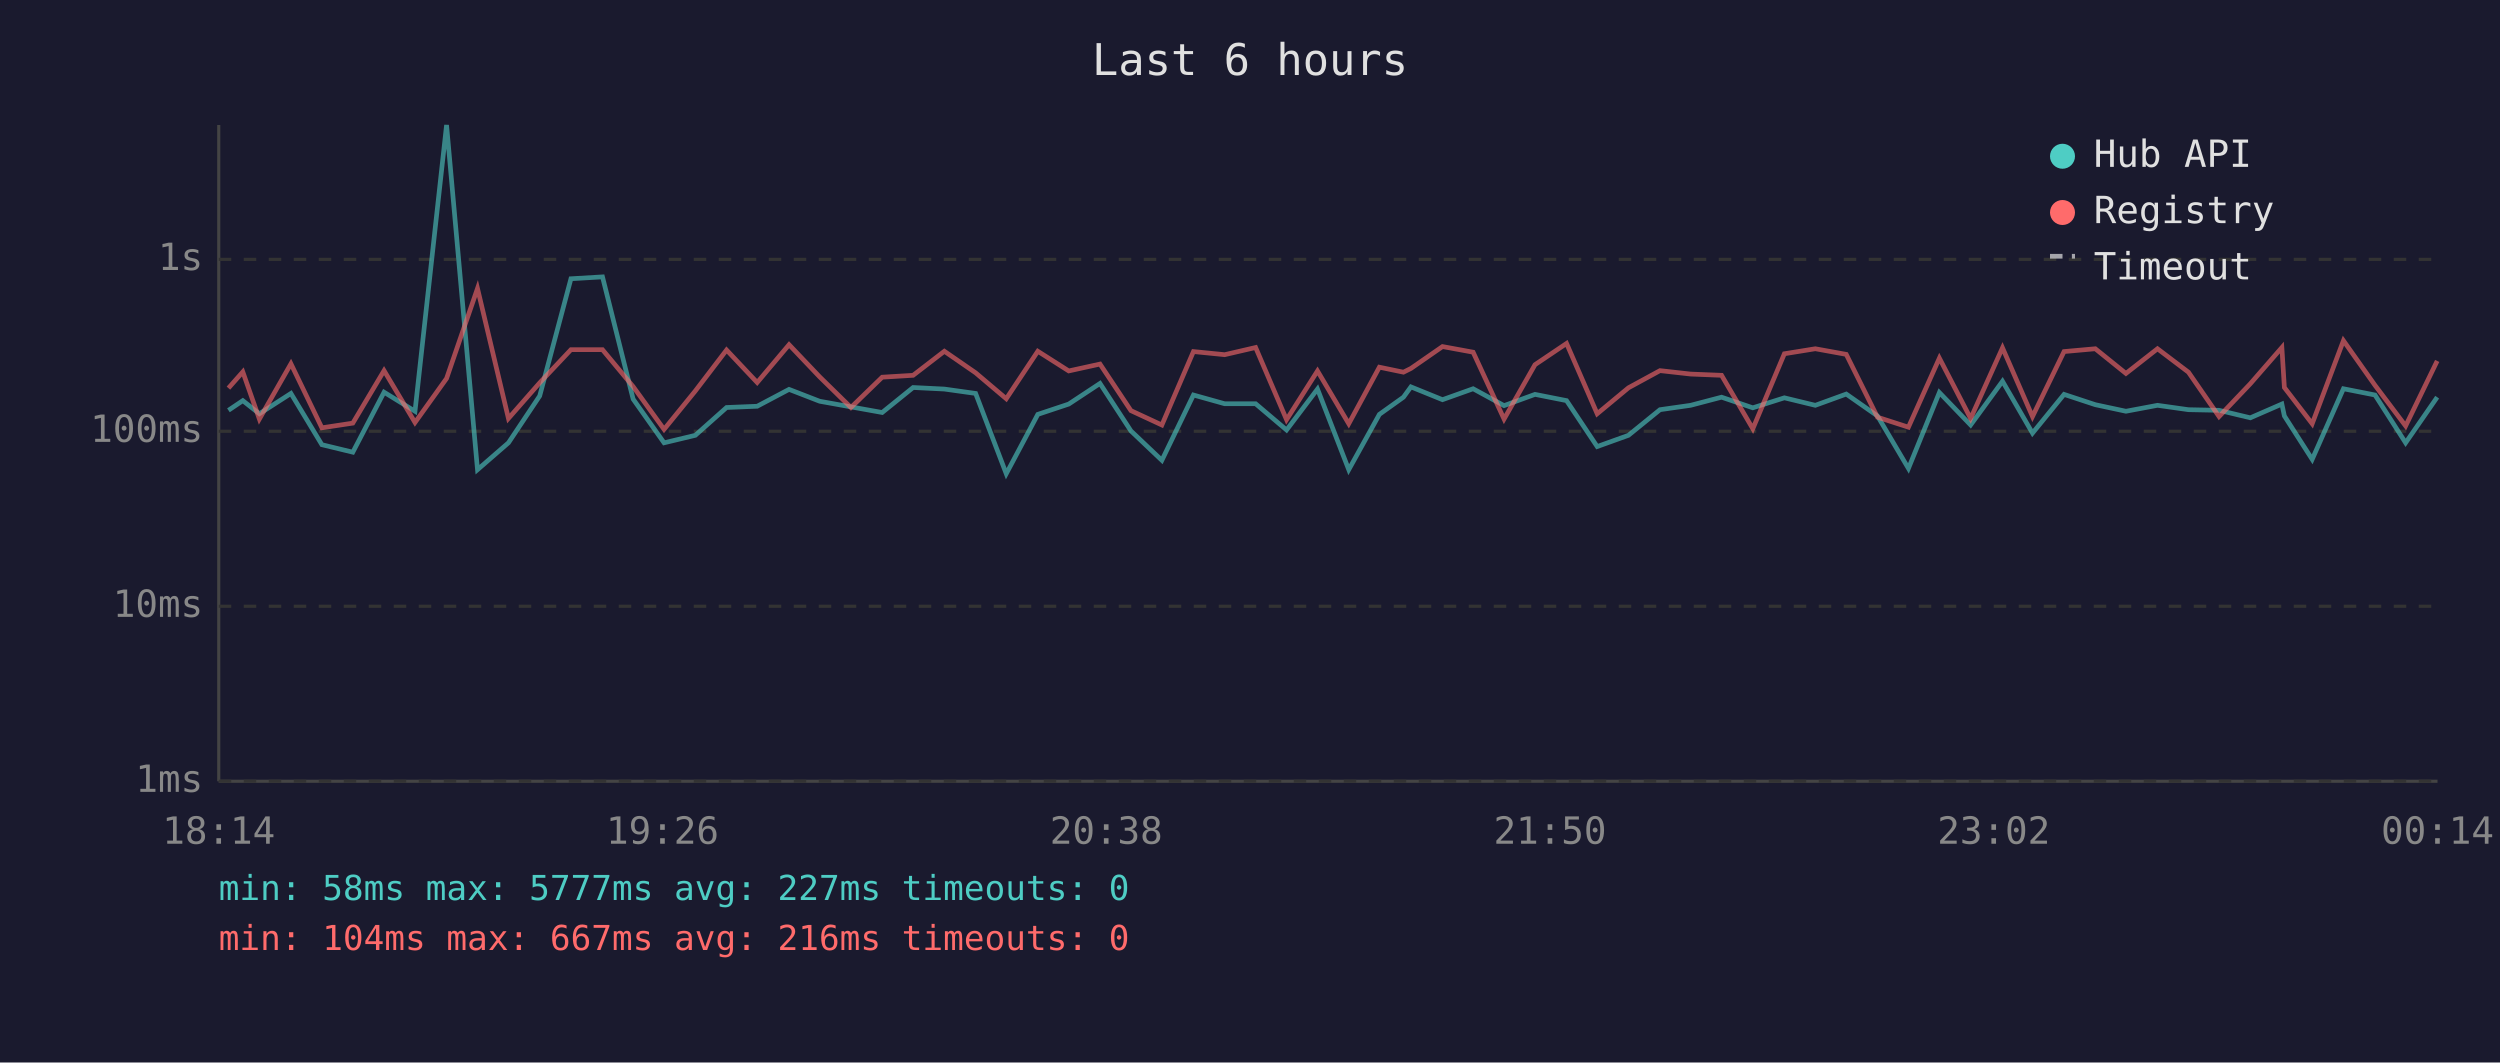
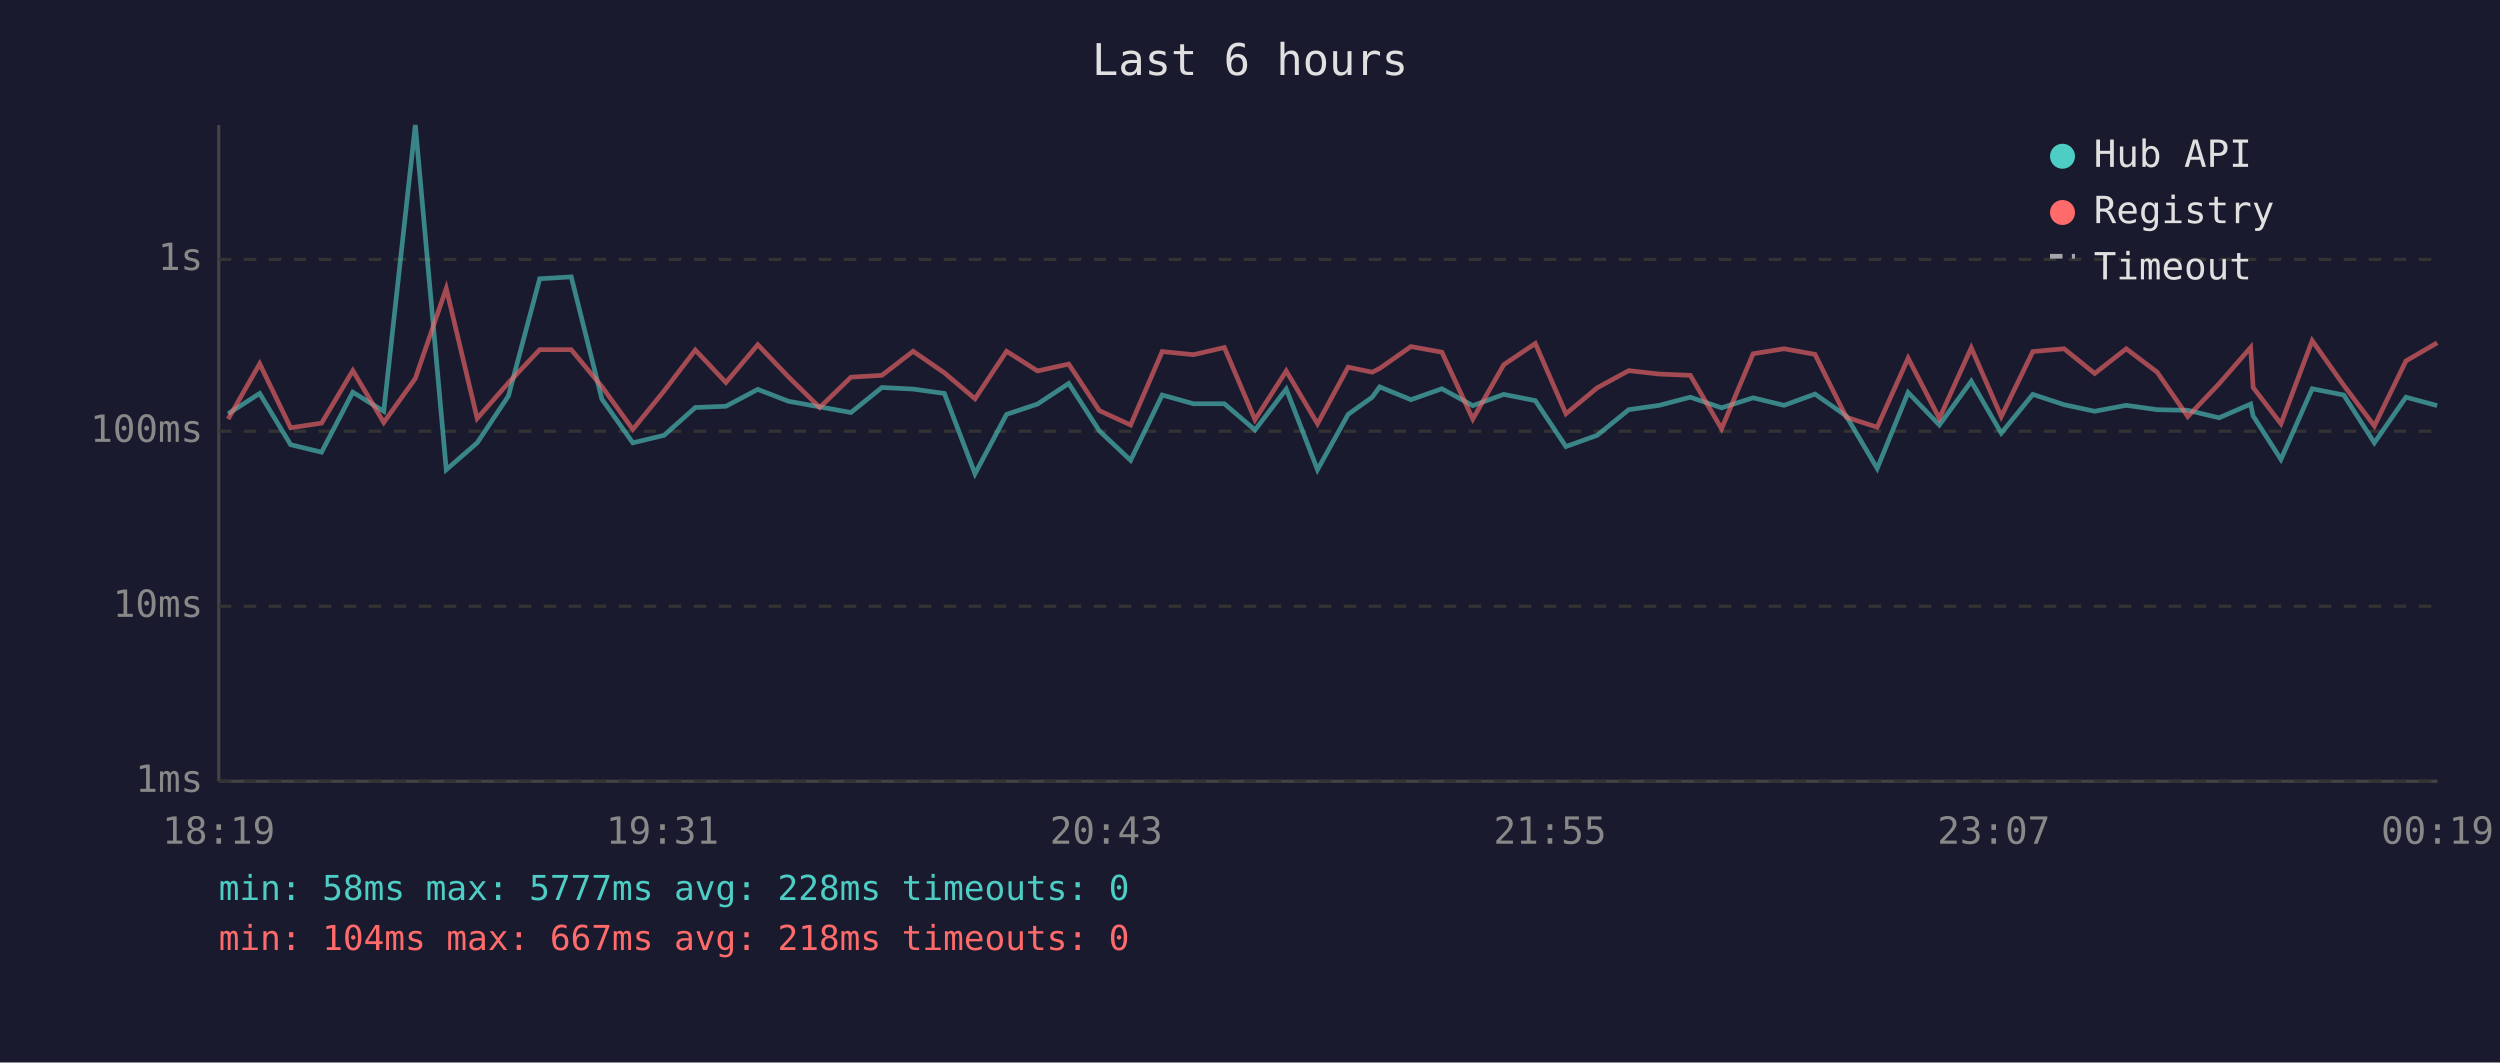
<svg xmlns="http://www.w3.org/2000/svg" viewBox="0 0 800 340" font-family="monospace" font-size="12">
  <rect width="800" height="340" fill="#1a1a2e" />
  <text x="400" y="24" fill="#e0e0e0" font-size="14" text-anchor="middle">Last 6 hours</text>
  <line x1="70" y1="40" x2="70" y2="250" stroke="#444" stroke-width="1" />
  <line x1="70" y1="250" x2="780" y2="250" stroke="#444" stroke-width="1" />
  <line x1="70" y1="250" x2="780" y2="250" stroke="#333" stroke-width="1" stroke-dasharray="4" />
  <text x="65" y="250" fill="#888" text-anchor="end" dominant-baseline="middle">1ms</text>
  <line x1="70" y1="194" x2="780" y2="194" stroke="#333" stroke-width="1" stroke-dasharray="4" />
  <text x="65" y="194" fill="#888" text-anchor="end" dominant-baseline="middle">10ms</text>
  <line x1="70" y1="138" x2="780" y2="138" stroke="#333" stroke-width="1" stroke-dasharray="4" />
  <text x="65" y="138" fill="#888" text-anchor="end" dominant-baseline="middle">100ms</text>
  <line x1="70" y1="83" x2="780" y2="83" stroke="#333" stroke-width="1" stroke-dasharray="4" />
  <text x="65" y="83" fill="#888" text-anchor="end" dominant-baseline="middle">1s</text>
-   <text x="70" y="270" fill="#888" text-anchor="middle">18:14</text>
-   <text x="212" y="270" fill="#888" text-anchor="middle">19:26</text>
-   <text x="354" y="270" fill="#888" text-anchor="middle">20:38</text>
-   <text x="496" y="270" fill="#888" text-anchor="middle">21:50</text>
-   <text x="638" y="270" fill="#888" text-anchor="middle">23:02</text>
-   <text x="780" y="270" fill="#888" text-anchor="middle">00:14</text>
-   <polyline points="73.1,131.3 77.7,128.2 83.0,132.4 93.1,125.9 103.0,142.3 112.9,144.7 122.9,125.5 132.8,131.6 142.9,40.0 152.8,150.3 162.7,141.7 172.7,126.7 182.7,89.2 192.8,88.6 202.6,127.7 212.5,141.7 222.5,139.3 232.5,130.4 242.3,130.0 252.5,124.6 262.3,128.4 272.3,130.2 282.3,132.0 292.2,124.0 302.2,124.5 312.2,125.9 322.0,151.6 332.1,132.6 342.0,129.3 352.0,122.7 361.9,137.9 371.8,147.3 381.9,126.4 391.9,129.2 401.8,129.2 411.7,137.6 421.6,124.5 431.6,150.3 441.4,132.6 449.1,127.1 451.5,123.8 461.6,127.9 471.4,124.4 481.3,129.8 491.2,126.2 501.3,128.2 511.1,142.9 521.1,139.3 531.2,131.1 541.0,129.7 550.9,127.1 560.9,130.5 571.0,127.3 580.9,129.7 590.8,126.1 600.8,133.1 610.7,149.9 620.6,125.6 630.6,136.0 640.8,122.0 650.4,138.6 660.5,126.2 670.5,129.5 680.3,131.6 690.4,129.7 700.3,131.1 710.1,131.3 720.1,133.7 730.2,129.3 731.0,133.1 739.9,147.0 749.9,124.4 760.0,126.4 769.8,141.7 779.9,127.1" fill="none" stroke="#4ecdc4" stroke-width="1.5" opacity="0.6" />
-   <polyline points="73.1,124.2 77.7,119.0 83.0,134.1 93.1,116.4 103.0,136.9 112.9,135.4 122.9,118.6 132.8,135.2 142.9,121.1 152.8,92.3 162.7,133.9 172.7,122.5 182.7,111.9 192.8,111.9 202.6,123.7 212.5,137.4 222.5,125.1 232.5,112.0 242.3,122.4 252.5,110.3 262.3,120.6 272.3,130.4 282.3,120.7 292.2,120.1 302.2,112.4 312.2,119.3 322.0,127.6 332.1,112.4 342.0,118.7 352.0,116.5 361.9,131.4 371.8,136.0 381.9,112.5 391.9,113.5 401.8,111.2 411.7,134.3 421.6,118.7 431.6,135.6 441.4,117.5 449.1,119.1 451.5,117.9 461.6,110.9 471.4,112.7 481.3,134.1 491.2,116.7 501.3,109.9 511.1,132.4 521.1,124.1 531.2,118.6 541.0,119.7 550.9,120.1 560.9,137.2 571.0,113.2 580.9,111.6 590.8,113.4 600.8,133.5 610.7,136.7 620.6,114.6 630.6,133.9 640.8,111.3 650.4,133.3 660.5,112.5 670.5,111.6 680.3,119.5 690.4,111.6 700.3,119.1 710.1,133.3 720.1,122.8 730.2,111.2 731.0,124.0 739.9,135.6 749.9,109.0 760.0,123.3 769.8,136.3 779.9,115.5" fill="none" stroke="#ff6b6b" stroke-width="1.5" opacity="0.6" />
+   <text x="70" y="270" fill="#888" text-anchor="middle">18:19</text>
+   <text x="212" y="270" fill="#888" text-anchor="middle">19:31</text>
+   <text x="354" y="270" fill="#888" text-anchor="middle">20:43</text>
+   <text x="496" y="270" fill="#888" text-anchor="middle">21:55</text>
+   <text x="638" y="270" fill="#888" text-anchor="middle">23:07</text>
+   <text x="780" y="270" fill="#888" text-anchor="middle">00:19</text>
+   <polyline points="73.0,132.4 83.1,125.9 93.0,142.3 102.9,144.7 112.9,125.5 122.8,131.6 132.9,40.0 142.8,150.3 152.7,141.7 162.7,126.7 172.7,89.2 182.8,88.6 192.6,127.7 202.5,141.7 212.5,139.3 222.5,130.4 232.3,130.0 242.5,124.6 252.3,128.4 262.3,130.2 272.3,132.0 282.2,124.0 292.2,124.5 302.2,125.9 312.0,151.6 322.1,132.6 332.0,129.3 342.0,122.7 351.8,137.9 361.8,147.3 371.9,126.4 381.9,129.2 391.8,129.2 401.6,137.6 411.6,124.5 421.6,150.3 431.4,132.6 439.1,127.1 441.5,123.8 451.5,127.9 461.4,124.4 471.3,129.8 481.2,126.2 491.3,128.2 501.1,142.9 511.1,139.3 521.2,131.1 531.0,129.7 540.9,127.1 550.9,130.5 561.0,127.3 570.9,129.7 580.8,126.1 590.8,133.1 600.7,149.9 610.6,125.6 620.6,136.0 630.8,122.0 640.4,138.6 650.5,126.2 660.5,129.5 670.3,131.6 680.4,129.7 690.3,131.1 700.1,131.3 710.1,133.7 720.2,129.3 721.0,133.1 729.9,147.0 739.9,124.4 750.0,126.4 759.8,141.7 769.9,127.1 779.9,129.8" fill="none" stroke="#4ecdc4" stroke-width="1.5" opacity="0.6" />
+   <polyline points="73.0,134.1 83.1,116.4 93.0,136.9 102.9,135.4 112.9,118.6 122.8,135.2 132.9,121.1 142.8,92.3 152.7,133.9 162.7,122.5 172.7,111.9 182.8,111.9 192.6,123.7 202.5,137.4 212.5,125.1 222.5,112.0 232.3,122.4 242.5,110.3 252.3,120.6 262.3,130.4 272.3,120.7 282.2,120.1 292.2,112.4 302.2,119.3 312.0,127.6 322.1,112.4 332.0,118.7 342.0,116.5 351.8,131.4 361.8,136.0 371.9,112.5 381.9,113.5 391.8,111.2 401.6,134.3 411.6,118.7 421.6,135.6 431.4,117.5 439.1,119.1 441.5,117.9 451.5,110.9 461.4,112.7 471.3,134.1 481.2,116.7 491.3,109.9 501.1,132.4 511.1,124.1 521.2,118.6 531.0,119.7 540.9,120.1 550.9,137.2 561.0,113.2 570.9,111.6 580.8,113.4 590.8,133.5 600.7,136.7 610.6,114.6 620.6,133.9 630.8,111.3 640.4,133.3 650.5,112.5 660.5,111.6 670.3,119.5 680.4,111.6 690.3,119.1 700.1,133.3 710.1,122.8 720.2,111.2 721.0,124.0 729.9,135.6 739.9,109.0 750.0,123.3 759.8,136.3 769.9,115.5 779.9,109.7" fill="none" stroke="#ff6b6b" stroke-width="1.5" opacity="0.6" />
  <circle cx="660" cy="50" r="4" fill="#4ecdc4" />
  <text x="670" y="50" fill="#e0e0e0" dominant-baseline="middle">Hub API</text>
  <circle cx="660" cy="68" r="4" fill="#ff6b6b" />
  <text x="670" y="68" fill="#e0e0e0" dominant-baseline="middle">Registry</text>
  <line x1="656" y1="82" x2="664" y2="82" stroke="#e0e0e0" stroke-width="1.5" stroke-dasharray="4,3" opacity="0.7" />
  <text x="670" y="86" fill="#e0e0e0" dominant-baseline="middle">Timeout</text>
-   <text x="70" y="288" fill="#4ecdc4" font-size="11">min: 58ms  max: 5777ms  avg: 227ms  timeouts: 0</text>
-   <text x="70" y="304" fill="#ff6b6b" font-size="11">min: 104ms  max: 667ms  avg: 216ms  timeouts: 0</text>
+   <text x="70" y="288" fill="#4ecdc4" font-size="11">min: 58ms  max: 5777ms  avg: 228ms  timeouts: 0</text>
+   <text x="70" y="304" fill="#ff6b6b" font-size="11">min: 104ms  max: 667ms  avg: 218ms  timeouts: 0</text>
</svg>
